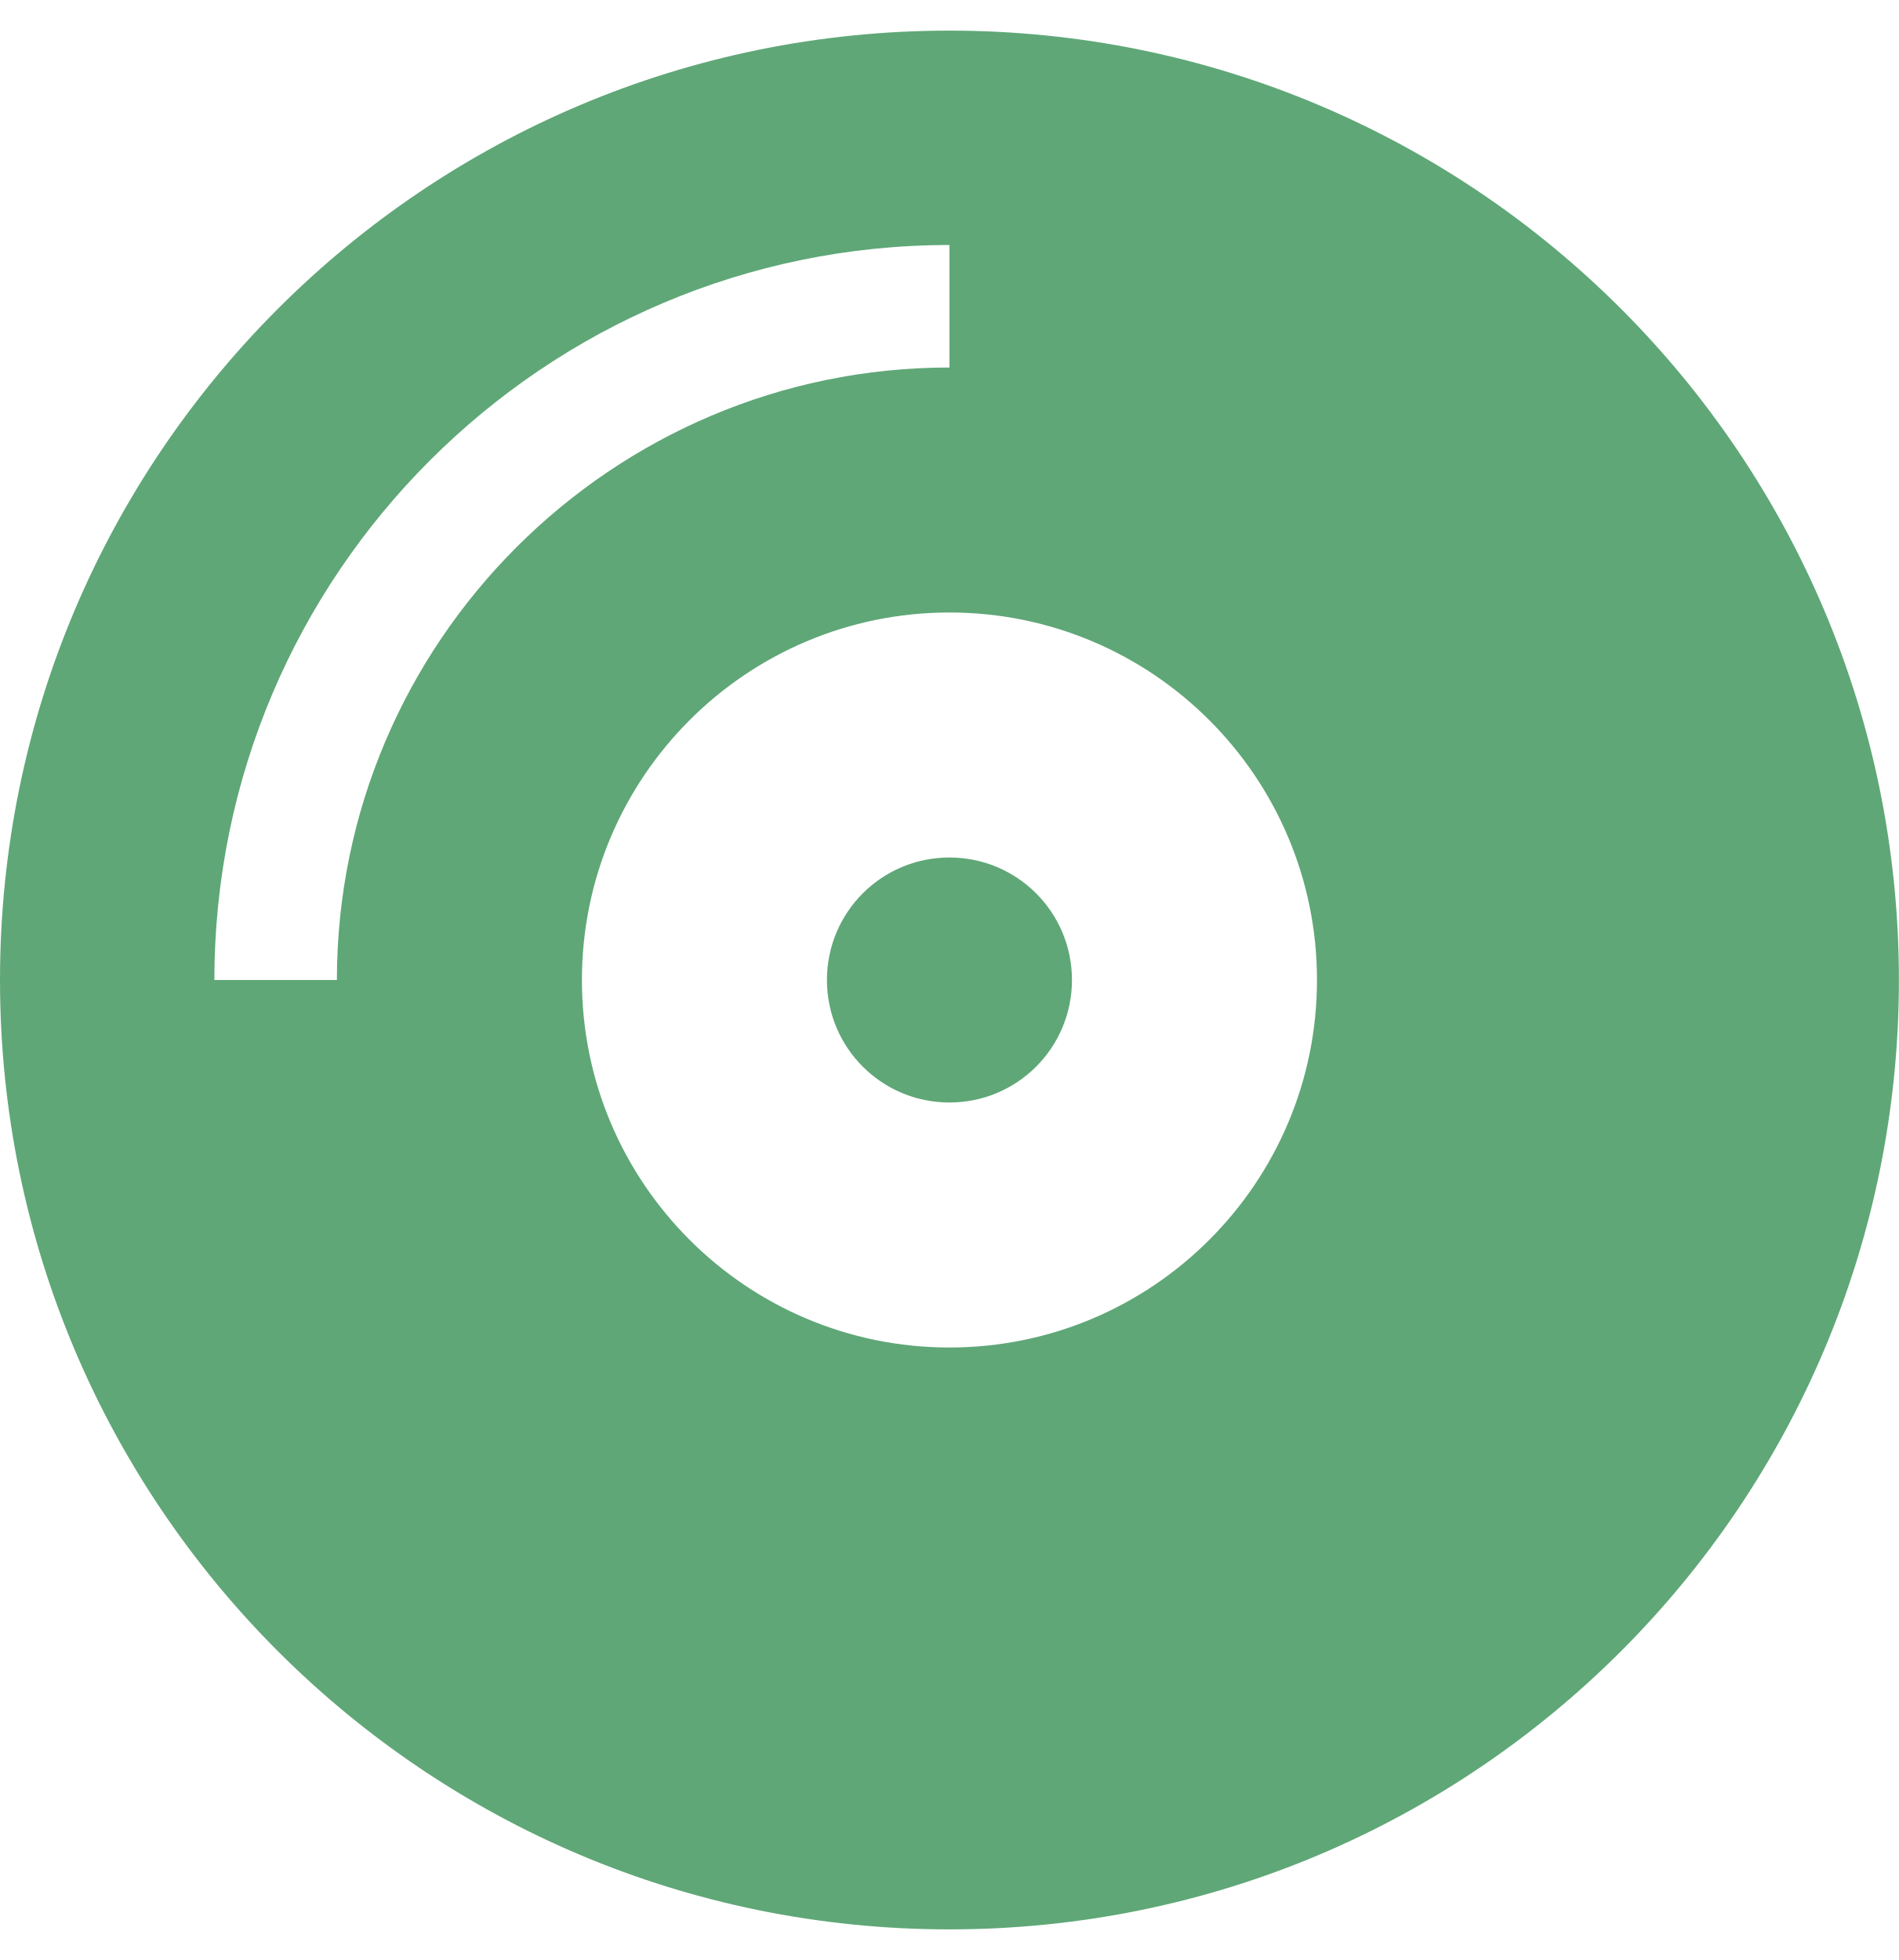
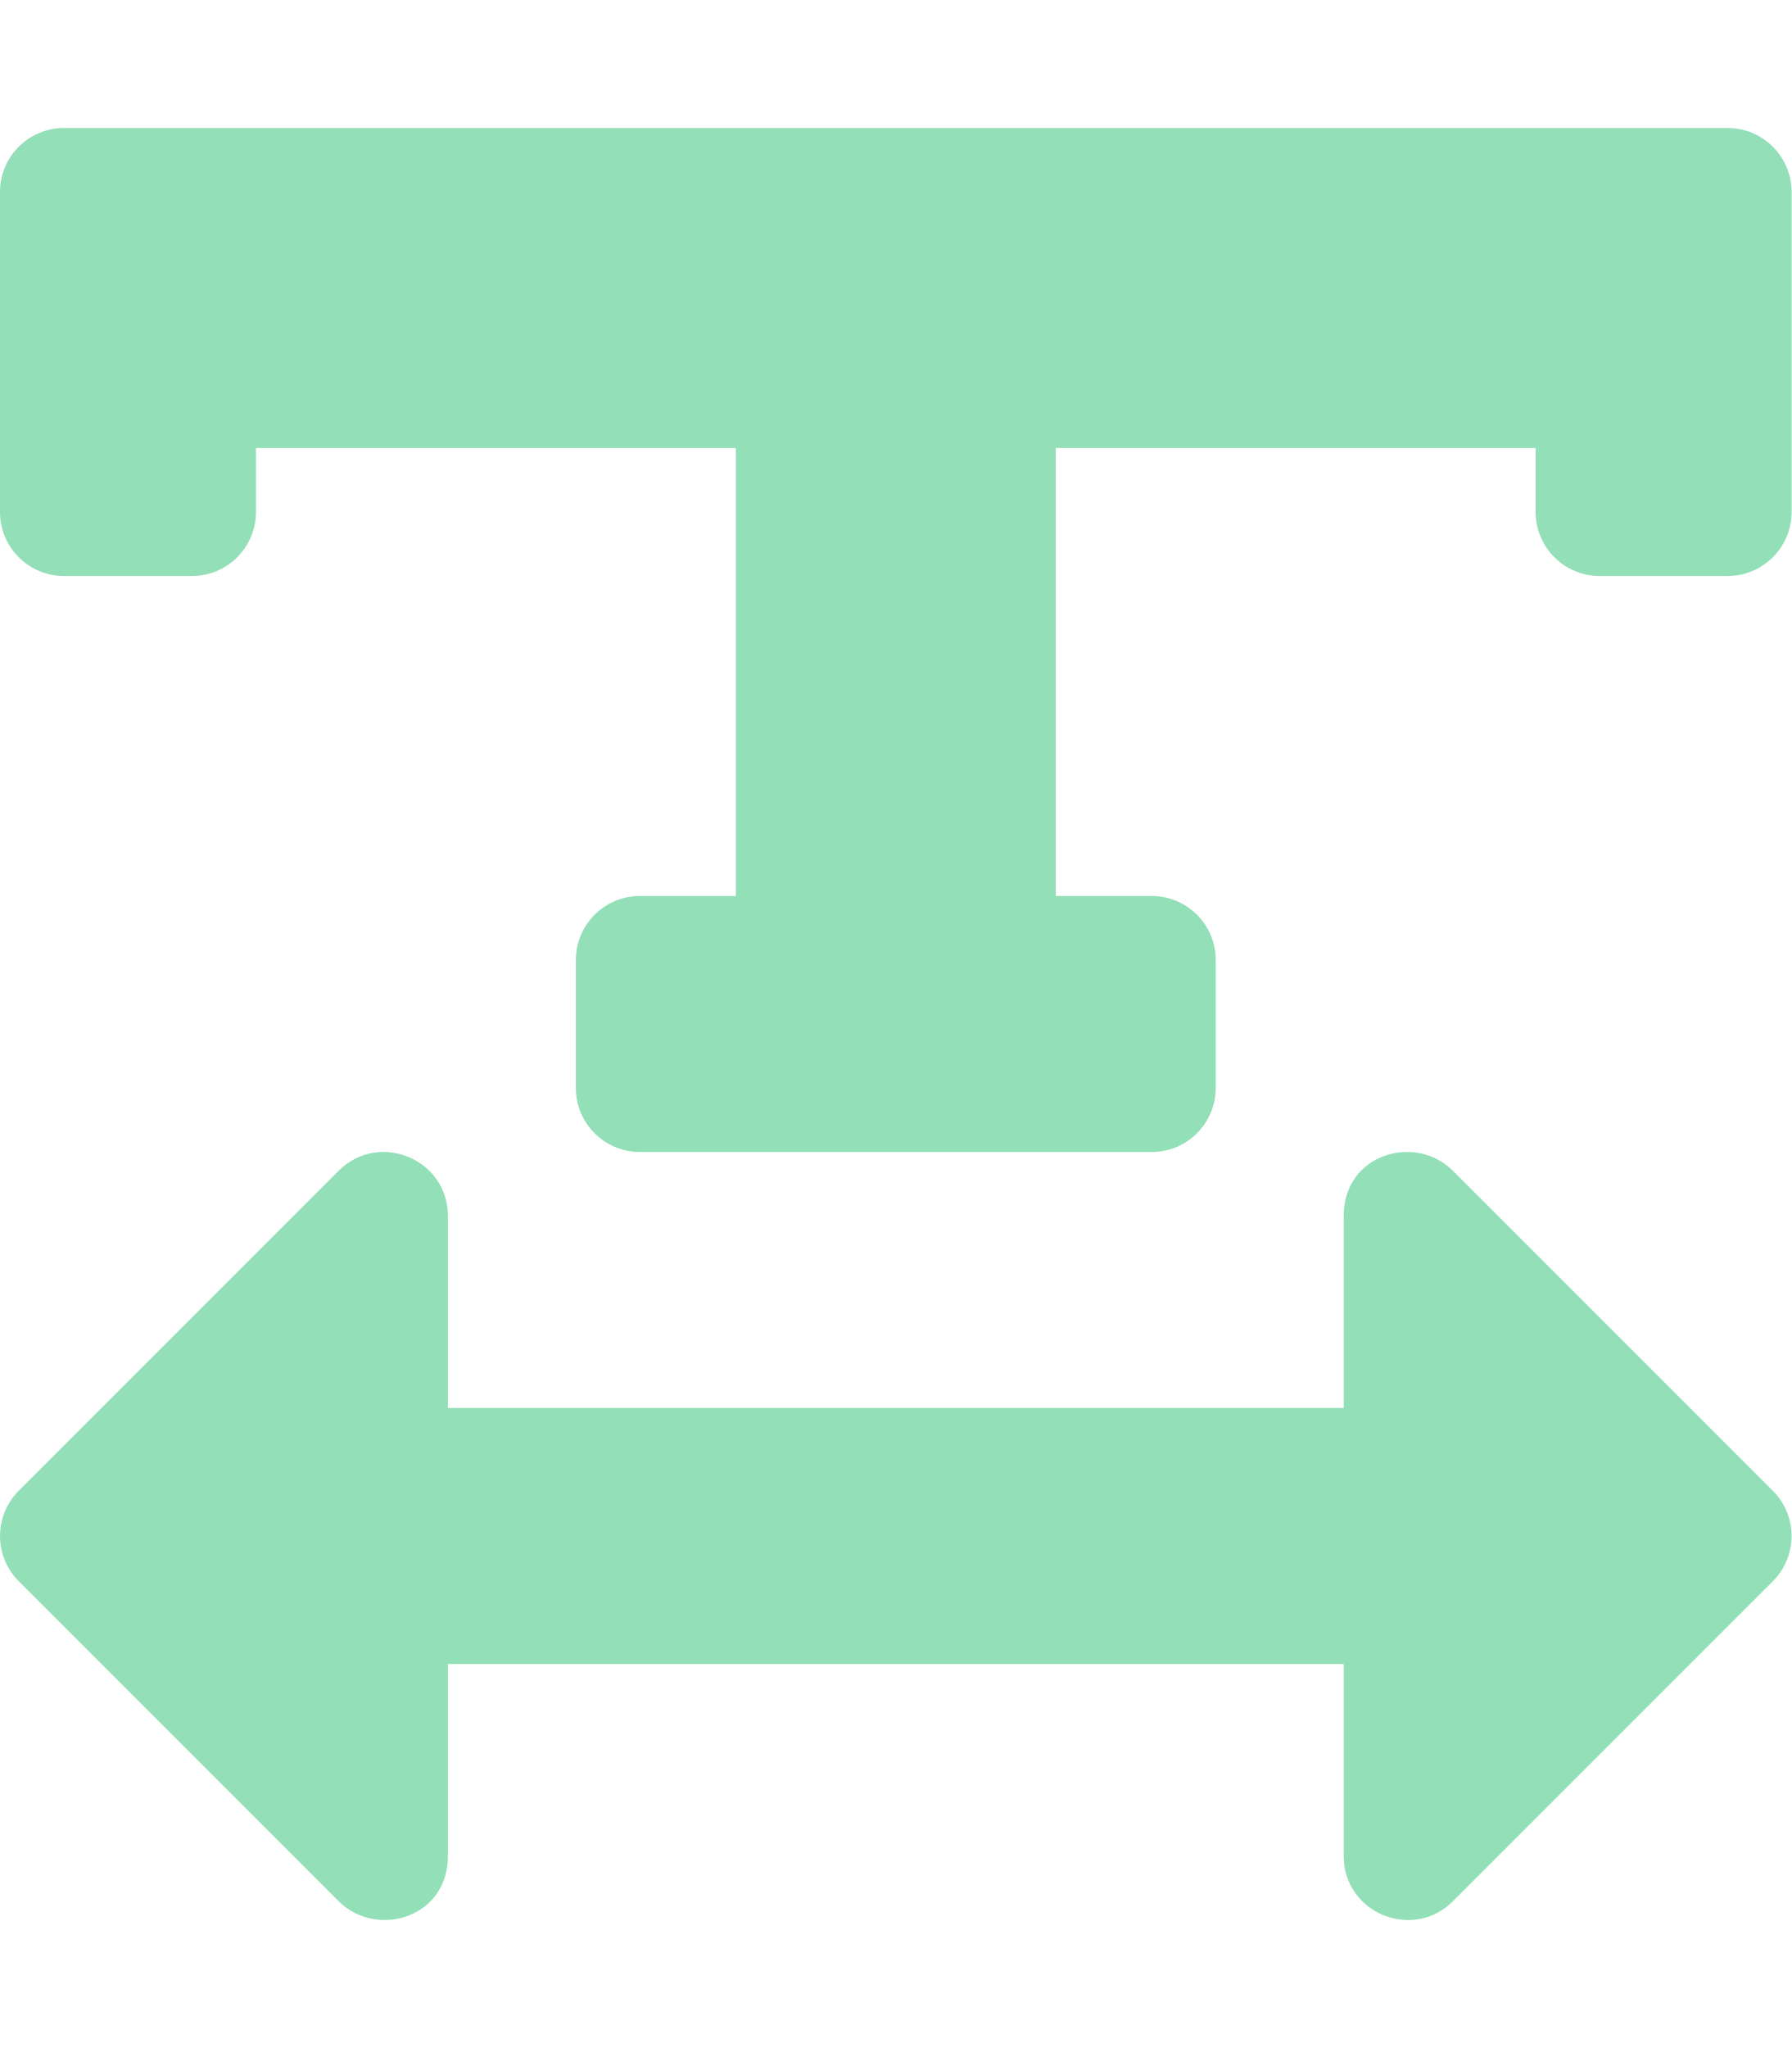
- <svg xmlns="http://www.w3.org/2000/svg" style="fill:#5FA777;" viewBox="0 0 496 512">
-   <path d="M248 8C111 8 0 119 0 256s111 248 248 248 248-111 248-248S385 8 248 8zM88 256H56c0-105.9 86.1-192 192-192v32c-88.2 0-160 71.8-160 160zm160 96c-53 0-96-43-96-96s43-96 96-96 96 43 96 96-43 96-96 96zm0-128c-17.7 0-32 14.3-32 32s14.3 32 32 32 32-14.3 32-32-14.3-32-32-32z" />
+ <svg xmlns="http://www.w3.org/2000/svg" style="fill:#93DFB8;" viewBox="0 0 448 512">
+   <path d="M432 32H16A16 16 0 0 0 0 48v80a16 16 0 0 0 16 16h32a16 16 0 0 0 16-16v-16h120v112h-24a16 16 0 0 0-16 16v32a16 16 0 0 0 16 16h128a16 16 0 0 0 16-16v-32a16 16 0 0 0-16-16h-24V112h120v16a16 16 0 0 0 16 16h32a16 16 0 0 0 16-16V48a16 16 0 0 0-16-16zm-68.69 260.69C354 283.36 336 288.36 336 304v48H112v-48c0-14.31-17.31-21.32-27.31-11.31l-80 80a16 16 0 0 0 0 22.62l80 80C94 484.64 112 479.64 112 464v-48h224v48c0 14.31 17.31 21.33 27.31 11.31l80-80a16 16 0 0 0 0-22.62z" />
</svg>
